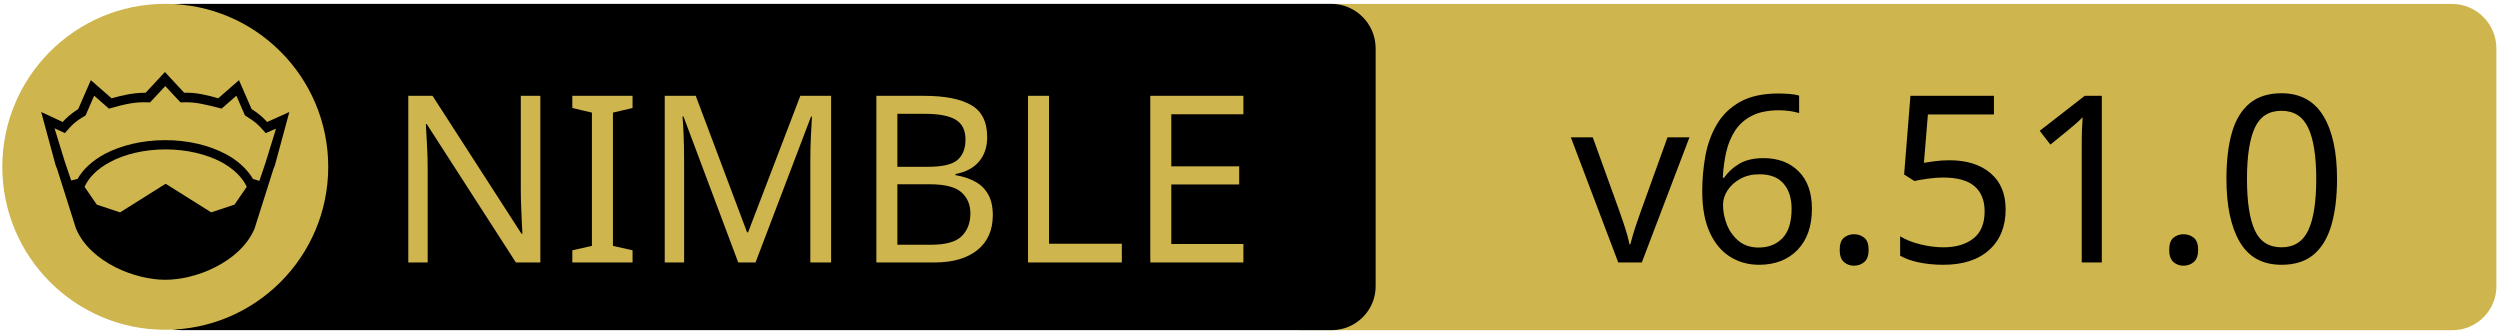
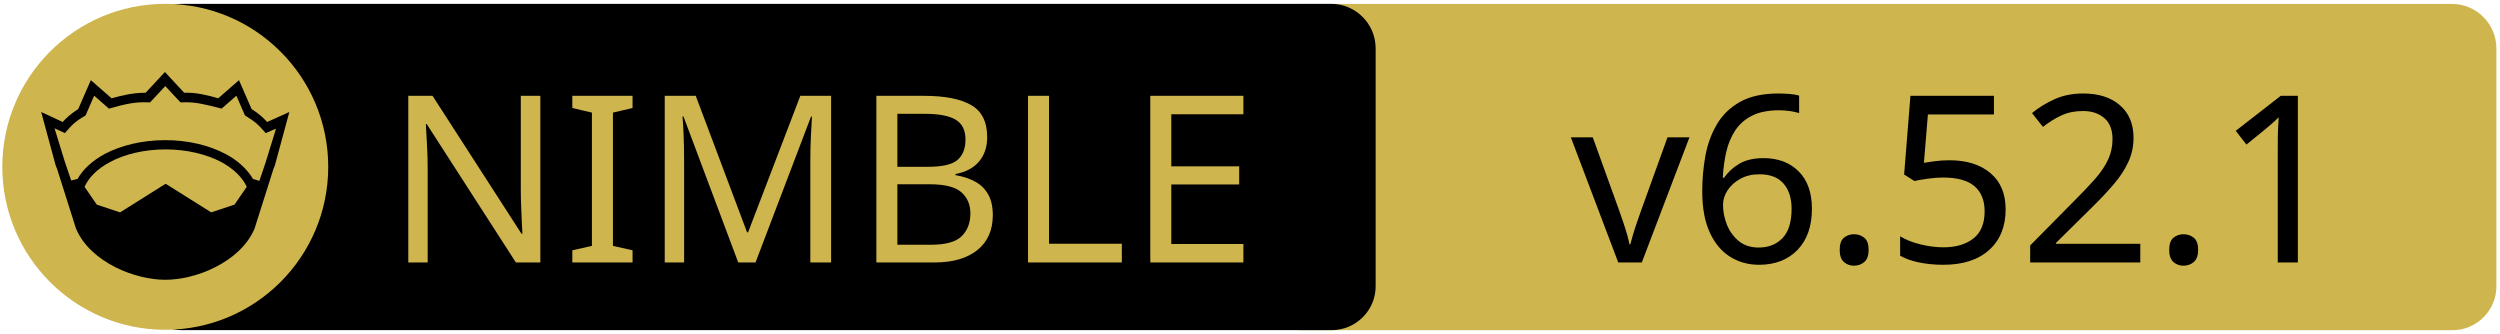
<svg xmlns="http://www.w3.org/2000/svg" xmlns:xlink="http://www.w3.org/1999/xlink" width="675" height="90" xml:space="preserve" version="1.1">
  <a xlink:href="https://github.com/foxoman/ned">
    <g>
      <path fill="#CEB54D" id="svg_15" d="m662.123,89.159l-310.5,0c-6.6,0 -12,-5.4 -12,-12l0,-64.1c0,-6.6 5.4,-12 12,-12l310.4,0c6.6,0 12,5.4 12,12l0,64.1c0.1,6.6 -5.3,12 -11.9,12z" />
      <path id="svg_1" d="m359.524,89.139l-310.5,0c-6.6,0 -12,-5.4 -12,-12l0,-64.1c0,-6.6 5.4,-12 12,-12l310.4,0c6.6,0 12,5.4 12,12l0,64.1c0.1,6.6 -5.3,12 -11.9,12z" />
      <rect id="svg_2" fill="none" height="45.9" width="315.3" class="st0" y="24.539" x="60.224" />
      <circle id="svg_4" fill="#CEB54D" r="44" cy="45.039" cx="44.624" class="st1" />
      <g id="XMLID_4_">
        <path id="svg_5" d="m78.124,30.239l-3.9,14.4l-0.4,1l-5.1,16.1c0,0 0,0 0,0c-2,4.7 -6.1,8.1 -10.6,10.4c-4.5,2.3 -9.5,3.4 -13.5,3.4c-4,0 -8.9,-1.1 -13.5,-3.4c-4.5,-2.3 -8.6,-5.7 -10.6,-10.4c0,0 0,0 0,0l-5.1,-16.1l-0.4,-1l-3.9,-14.4l5.8,2.7c0.9,-1 2,-2.1 4.2,-3.5l3.4,-7.8l5.6,4.9c2.9,-0.8 5.8,-1.5 9.2,-1.5l5.2,-5.6l5.2,5.6c3.4,-0.1 6.4,0.7 9.2,1.5l5.6,-4.9l3.4,7.8c2.2,1.4 3.3,2.5 4.2,3.5l6,-2.7z" />
        <g id="XMLID_6_">
          <g id="svg_6">
            <path id="svg_7" fill="#CEB54D" d="m66.624,50.439l-3.3,4.8l-6.3,2.1l-12.1,-7.6c-0.1,-0.1 -0.3,-0.1 -0.4,0l-12.1,7.6l-6.3,-2.1l-3.3,-4.8c1.2,-2.6 3.5,-4.9 6.9,-6.7c3.9,-2.1 9.2,-3.4 15,-3.4c5.7,0 11,1.3 15,3.4c3.3,1.8 5.7,4.1 6.9,6.7z" class="st1" />
          </g>
          <g id="svg_8" />
        </g>
        <g id="XMLID_5_">
          <g id="svg_9">
            <path id="svg_10" fill="#CEB54D" d="m74.524,34.739l-2.8,9.1l-1.7,5l-1.6,-0.5c0,0 -0.1,0 -0.1,0c-1.6,-2.7 -4.2,-5.1 -7.5,-6.8c-4.4,-2.3 -10,-3.7 -16.2,-3.7c-6.2,0 -11.9,1.4 -16.3,3.7c-3.3,1.8 -5.9,4.1 -7.4,6.8c0,0 -0.1,0 -0.1,0l-1.6,0.4l-1.7,-5l-2.8,-9.1l2.8,1.3l0.6,-0.7c1.2,-1.3 1.8,-2.2 4.7,-3.9l0.3,-0.2l2.3,-5.3l4,3.5l0.7,-0.2c3.2,-0.9 6.3,-1.7 9.8,-1.5l0.6,0l4.1,-4.4l4.1,4.4l0.6,0c3.5,-0.2 6.5,0.7 9.8,1.5l0.7,0.2l4,-3.5l2.3,5.3l0.3,0.2c2.9,1.8 3.5,2.6 4.7,3.9l0.6,0.7l2.8,-1.2z" class="st1" />
          </g>
          <g id="svg_11" />
        </g>
      </g>
      <text x="-442" y="-350.021" id="svg_16" font-size="63px" font-family="'PT Sans Caption', 'Tahoma', 'Helvetica Neue Medium', 'PT Sans', sans-serif" fill="#CEB54D" class="st1 st2 st3" transform="matrix(1 0 0 1 546.13 420.879)">NIMBLE</text>
-       <text x="-122.0" y="-350.012" id="svg_17" font-size="63.012px" font-family="'PT Sans Caption', 'Tahoma', 'Helvetica Neue Medium', 'PT Sans', sans-serif" fill="#000000" class="st1 st2 st3" transform="matrix(1 0 0 1 546.13 420.879)">v6.51.0</text>
+       <text x="-122.0" y="-350.012" id="svg_17" font-size="63.012px" font-family="'PT Sans Caption', 'Tahoma', 'Helvetica Neue Medium', 'PT Sans', sans-serif" fill="#000000" class="st1 st2 st3" transform="matrix(1 0 0 1 546.13 420.879)">v6.52.1</text>
    </g>
  </a>
</svg>
